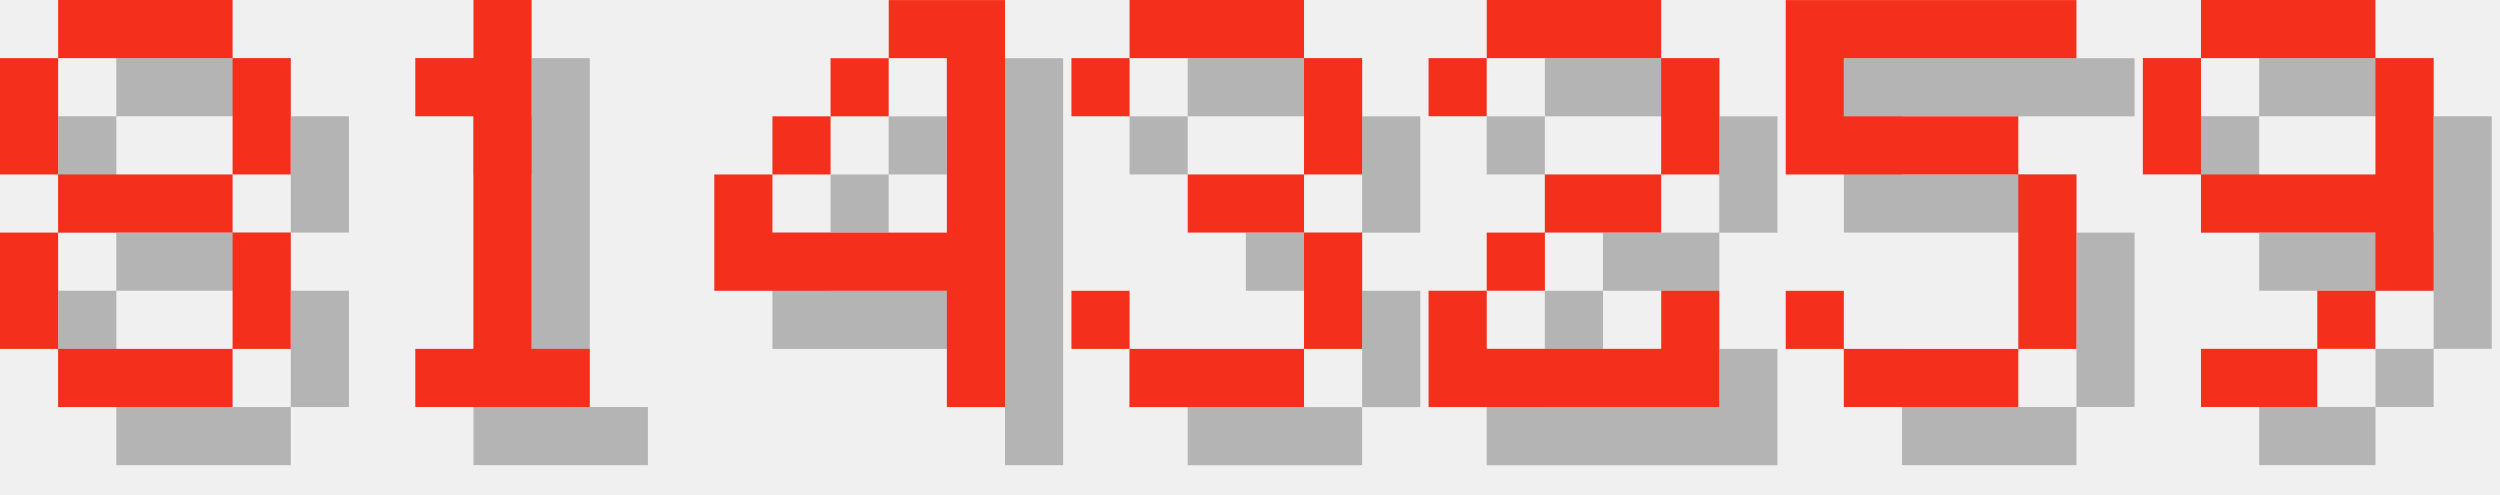
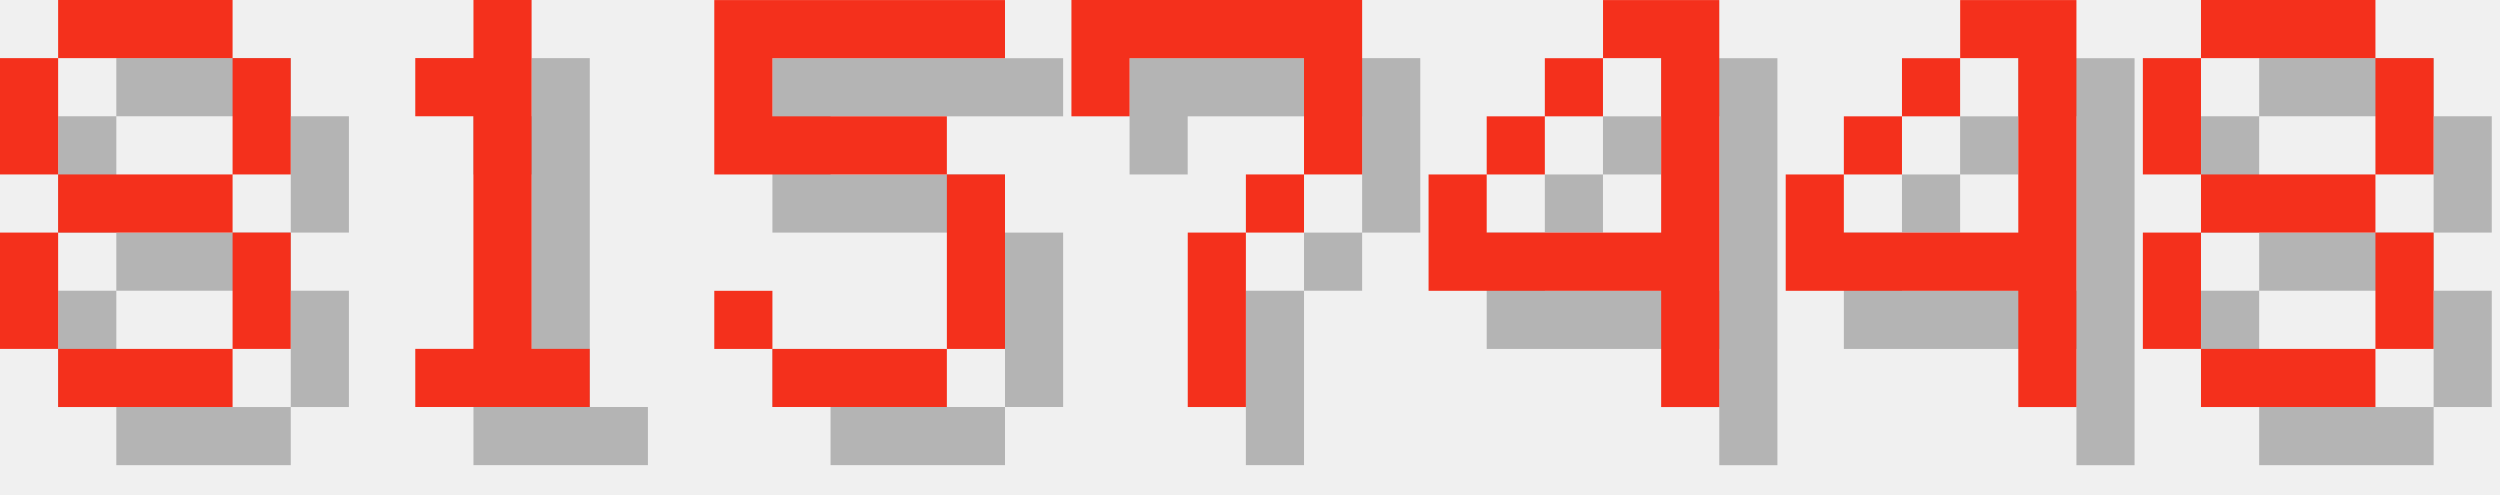
<svg xmlns="http://www.w3.org/2000/svg" version="1.1" width="182.0" height="36">
  <style>
        .text-foreground {
            fill: #F4301C;
        }
        .text-shadow {
            fill: #000000;
            fill-opacity: 0.25;
        }
    </style>
  <g class="digit" id="digit_8" transform="translate(0.0, 0), scale(4)">
    <path id="digit_8_shadow" class="text-shadow" d="m2.117 1.058v1.058h3.175v-1.058h-3.175zm3.175 1.058v2.117h1.058v-2.117h-1.058zm0 2.117h-3.175v1.058h3.175v-1.058zm0 1.058v2.117h1.058v-2.117h-1.058zm0 2.117h-3.175v1.058h3.175v-1.058zm-3.175 0v-2.117h-1.058v2.117h1.058zm0-3.175v-2.117h-1.058v2.117h1.058z" fill-opacity=".5" style="paint-order:stroke fill markers" />
    <path id="digit_8_fg" class="text-foreground" d="m1.058 0v1.058h3.175v-1.058h-3.175zm3.175 1.058v2.117h1.058v-2.117h-1.058zm0 2.117h-3.175v1.058h3.175v-1.058zm0 1.058v2.117h1.058v-2.117h-1.058zm0 2.117h-3.175v1.058h3.175v-1.058zm-3.175 0v-2.117h-1.058v2.117h1.058zm0-3.175v-2.117h-1.058v2.117h1.058z" fill="#fff" style="paint-order:stroke fill markers" />
  </g>
  <g class="digit" id="digit_1" transform="translate(26.0, 0), scale(4)">
    <path id="digit_1_shadow" class="text-shadow" d="m2.117 2.117v1.058h1.058v4.233h-1.058v1.058h3.175v-1.058h-1.058v-6.35h-1.058v1.058h-1.058z" fill-opacity=".5" style="paint-order:stroke fill markers" />
    <path id="digit_1_fg" class="text-foreground" d="m1.058 1.058v1.058h1.058v4.233h-1.058v1.058h3.175v-1.058h-1.058v-6.35h-1.058v1.058h-1.058z" fill="#fff" style="paint-order:stroke fill markers" />
  </g>
-   <g class="digit" id="digit_4" transform="translate(52.0, 0), scale(4)">
+   <g class="digit" id="digit_5" transform="translate(52.0, 0), scale(4)">
+     <path id="digit_5_shadow" class="text-shadow" d="m1.058 1.058v3.175h4.233v3.175h-3.175v-1.058h-1.058v1.058h1.058v1.058h3.175v-1.058h1.058v-3.175h-1.058v-1.058h-3.175v-1.058h4.233v-1.058h-5.292z" fill-opacity=".5" style="paint-order:stroke fill markers" />
+     <path id="digit_5_fg" class="text-foreground" d="m0 0v3.175h4.233v3.175h-3.175v-1.058h-1.058v1.058h1.058v1.058h3.175v-1.058h1.058v-3.175h-1.058v-1.058h-3.175v-1.058h4.233v-1.058h-5.292z" fill="#fff" style="paint-order:stroke fill markers" />
+   </g>
+   <g class="digit" id="digit_7" transform="translate(78.0, 0), scale(4)">
+     <path id="digit_7_shadow" class="text-shadow" d="m1.058 1.058 2e-6 2.117h1.058v-1.058h3.175v1.058l2e-7 1.058h-1.058v1.058h-1.058l4e-7 3.175 1.058 1e-7v-3.175h1.058v-1.058h1.058l5e-7 -1.058v-2.117z" fill-opacity=".5" style="paint-order:stroke fill markers" />
+     <path id="digit_7_fg" class="text-foreground" d="m0 0 2e-6 2.117h1.058v-1.058h3.175v1.058l2e-7 1.058h-1.058v1.058h-1.058l4e-7 3.175 1.058 1e-7v-3.175h1.058v-1.058h1.058l5e-7 -1.058v-2.117z" fill="#fff" style="paint-order:stroke fill markers" />
+   </g>
+   <g class="digit" id="digit_4" transform="translate(104.0, 0), scale(4)">
    <path id="digit_4_shadow" class="text-shadow" d="m4.233 1.058v1.058h1.058v3.175h-3.175v-1.058h-1.058v2.117h4.233v2.117h1.058v-7.408h-2.117zm-2.117 3.175h1.058v-1.058h-1.058v1.058zm1.058-1.058h1.058v-1.058h-1.058v1.058z" fill-opacity=".5" style="paint-order:stroke fill markers" />
    <path id="digit_4_fg" class="text-foreground" d="m3.175 0v1.058h1.058v3.175h-3.175v-1.058h-1.058v2.117h4.233v2.117h1.058v-7.408h-2.117zm-2.117 3.175h1.058v-1.058h-1.058v1.058zm1.058-1.058h1.058v-1.058h-1.058v1.058z" fill="#fff" style="paint-order:stroke fill markers" />
  </g>
-   <g class="digit" id="digit_3" transform="translate(78.0, 0), scale(4)">
-     <path id="digit_3_shadow" class="text-shadow" d="m1.058 2.117v1.058h1.058v-1.058h3.175v2.117h-2.117v1.058h2.117v2.117h-3.175v-1.058h-1.058v1.058h1.058v1.058h3.175v-1.058h1.058v-2.117h-1.058v-1.058h1.058v-2.117h-1.058v-1.058h-3.175v1.058h-1.058z" fill-opacity=".5" style="paint-order:stroke fill markers" />
-     <path id="digit_3_fg" class="text-foreground" d="m0 1.058v1.058h1.058v-1.058h3.175v2.117h-2.117v1.058h2.117v2.117h-3.175v-1.058h-1.058v1.058h1.058v1.058h3.175v-1.058h1.058v-2.117h-1.058v-1.058h1.058v-2.117h-1.058v-1.058h-3.175v1.058h-1.058z" fill="#fff" style="paint-order:stroke fill markers" />
+   <g class="digit" id="digit_4" transform="translate(130.0, 0), scale(4)">
+     <path id="digit_4_shadow" class="text-shadow" d="m4.233 1.058v1.058h1.058v3.175h-3.175v-1.058h-1.058v2.117h4.233v2.117h1.058v-7.408h-2.117zm-2.117 3.175h1.058v-1.058h-1.058v1.058zm1.058-1.058h1.058v-1.058h-1.058v1.058z" fill-opacity=".5" style="paint-order:stroke fill markers" />
+     <path id="digit_4_fg" class="text-foreground" d="m3.175 0v1.058h1.058v3.175h-3.175v-1.058h-1.058v2.117h4.233v2.117h1.058v-7.408h-2.117zm-2.117 3.175h1.058v-1.058h-1.058v1.058zm1.058-1.058h1.058v-1.058h-1.058v1.058z" fill="#fff" style="paint-order:stroke fill markers" />
  </g>
-   <g class="digit" id="digit_2" transform="translate(104.0, 0), scale(4)">
-     <path id="digit_2_shadow" class="text-shadow" d="m1.058 2.117v1.058h1.058v-1.058h3.175v2.117h-2.117v1.058h-1.058v1.058h-1.058v2.117h5.292v-2.117h-1.058v1.058h-3.175v-1.058h1.058v-1.058h2.117v-1.058h1.058v-2.117h-1.058v-1.058h-3.175v1.058h-1.058z" fill-opacity=".5" style="paint-order:stroke fill markers" />
-     <path id="digit_2_fg" class="text-foreground" d="m0 1.058v1.058h1.058v-1.058h3.175v2.117h-2.117v1.058h-1.058v1.058h-1.058v2.117h5.292v-2.117h-1.058v1.058h-3.175v-1.058h1.058v-1.058h2.117v-1.058h1.058v-2.117h-1.058v-1.058h-3.175v1.058h-1.058z" fill="#fff" style="paint-order:stroke fill markers" />
-   </g>
-   <g class="digit" id="digit_5" transform="translate(130.0, 0), scale(4)">
-     <path id="digit_5_shadow" class="text-shadow" d="m1.058 1.058v3.175h4.233v3.175h-3.175v-1.058h-1.058v1.058h1.058v1.058h3.175v-1.058h1.058v-3.175h-1.058v-1.058h-3.175v-1.058h4.233v-1.058h-5.292z" fill-opacity=".5" style="paint-order:stroke fill markers" />
-     <path id="digit_5_fg" class="text-foreground" d="m0 0v3.175h4.233v3.175h-3.175v-1.058h-1.058v1.058h1.058v1.058h3.175v-1.058h1.058v-3.175h-1.058v-1.058h-3.175v-1.058h4.233v-1.058h-5.292z" fill="#fff" style="paint-order:stroke fill markers" />
-   </g>
-   <g class="digit" id="digit_9" transform="translate(156.0, 0), scale(4)">
-     <path id="digit_9_shadow" class="text-shadow" d="m2.117 1.058v1.058h3.175v-1.058h-3.175zm3.175 1.058v2.117h-3.175v1.058h3.175v1.058h1.058v-4.233h-1.058zm0 4.233h-1.058v1.058h1.058v-1.058zm-1.058 1.058h-2.117v1.058h2.117v-1.058zm-2.117-3.175v-2.117h-1.058v2.117h1.058z" fill-opacity=".5" style="paint-order:stroke fill markers" />
-     <path id="digit_9_fg" class="text-foreground" d="m1.058 0v1.058h3.175v-1.058h-3.175zm3.175 1.058v2.117h-3.175v1.058h3.175v1.058h1.058v-4.233h-1.058zm0 4.233h-1.058v1.058h1.058v-1.058zm-1.058 1.058h-2.117v1.058h2.117v-1.058zm-2.117-3.175v-2.117h-1.058v2.117h1.058z" fill="#fff" style="paint-order:stroke fill markers" />
+   <g class="digit" id="digit_8" transform="translate(156.0, 0), scale(4)">
+     <path id="digit_8_shadow" class="text-shadow" d="m2.117 1.058v1.058h3.175v-1.058h-3.175zm3.175 1.058v2.117h1.058v-2.117h-1.058zm0 2.117h-3.175v1.058h3.175v-1.058zm0 1.058v2.117h1.058v-2.117h-1.058zm0 2.117h-3.175v1.058h3.175v-1.058zm-3.175 0v-2.117h-1.058v2.117h1.058zm0-3.175v-2.117h-1.058v2.117h1.058z" fill-opacity=".5" style="paint-order:stroke fill markers" />
+     <path id="digit_8_fg" class="text-foreground" d="m1.058 0v1.058h3.175v-1.058h-3.175zm3.175 1.058v2.117h1.058v-2.117h-1.058zm0 2.117h-3.175v1.058h3.175v-1.058zm0 1.058v2.117h1.058v-2.117h-1.058zm0 2.117h-3.175v1.058h3.175v-1.058zm-3.175 0v-2.117h-1.058v2.117h1.058zm0-3.175v-2.117h-1.058v2.117h1.058z" fill="#fff" style="paint-order:stroke fill markers" />
  </g>
</svg>
